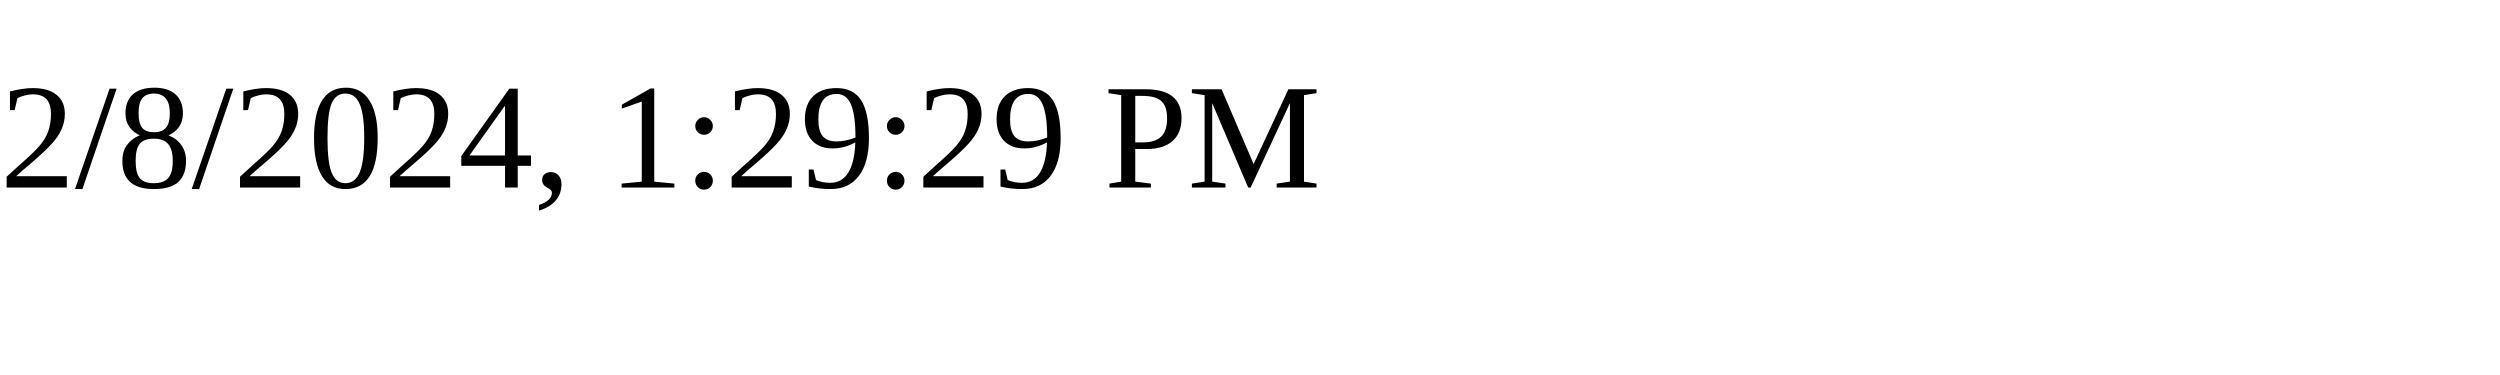
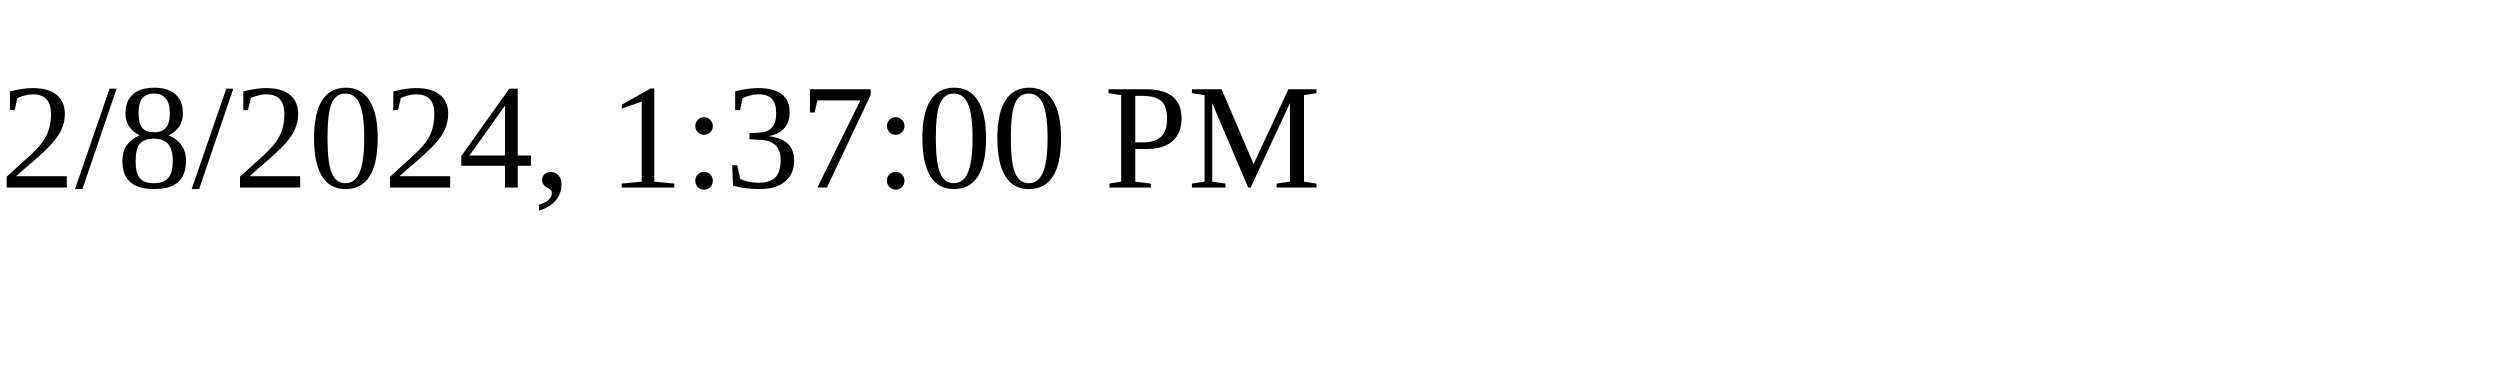
<svg xmlns="http://www.w3.org/2000/svg" height="30" width="200">
-   <text x="0" y="15">2/8/2024, 1:29:29 PM</text>
+   <text x="0" y="15">2/8/2024, 1:37:00 PM</text>
</svg>
